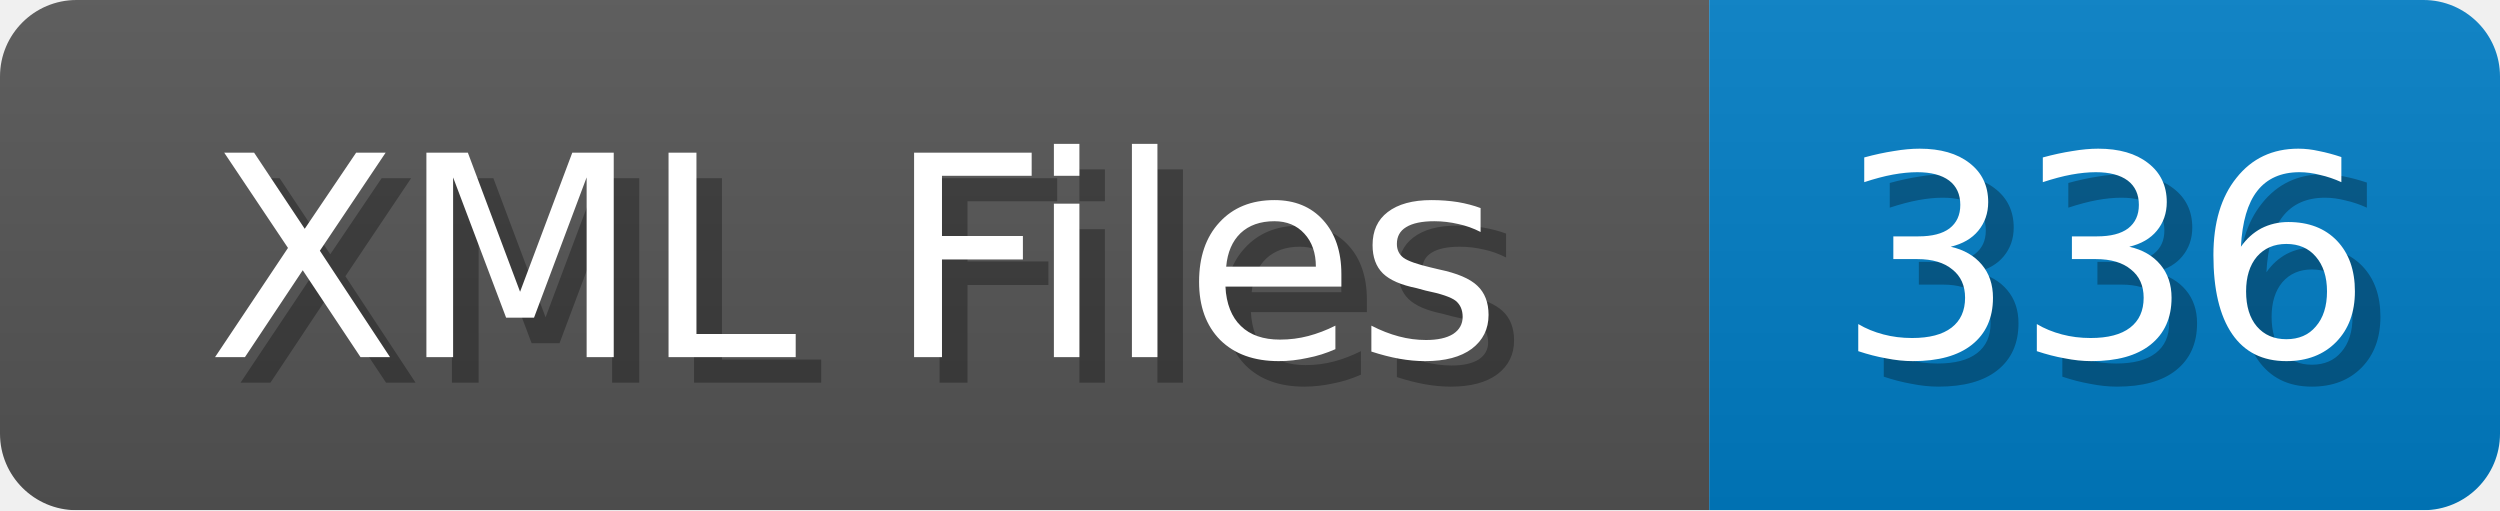
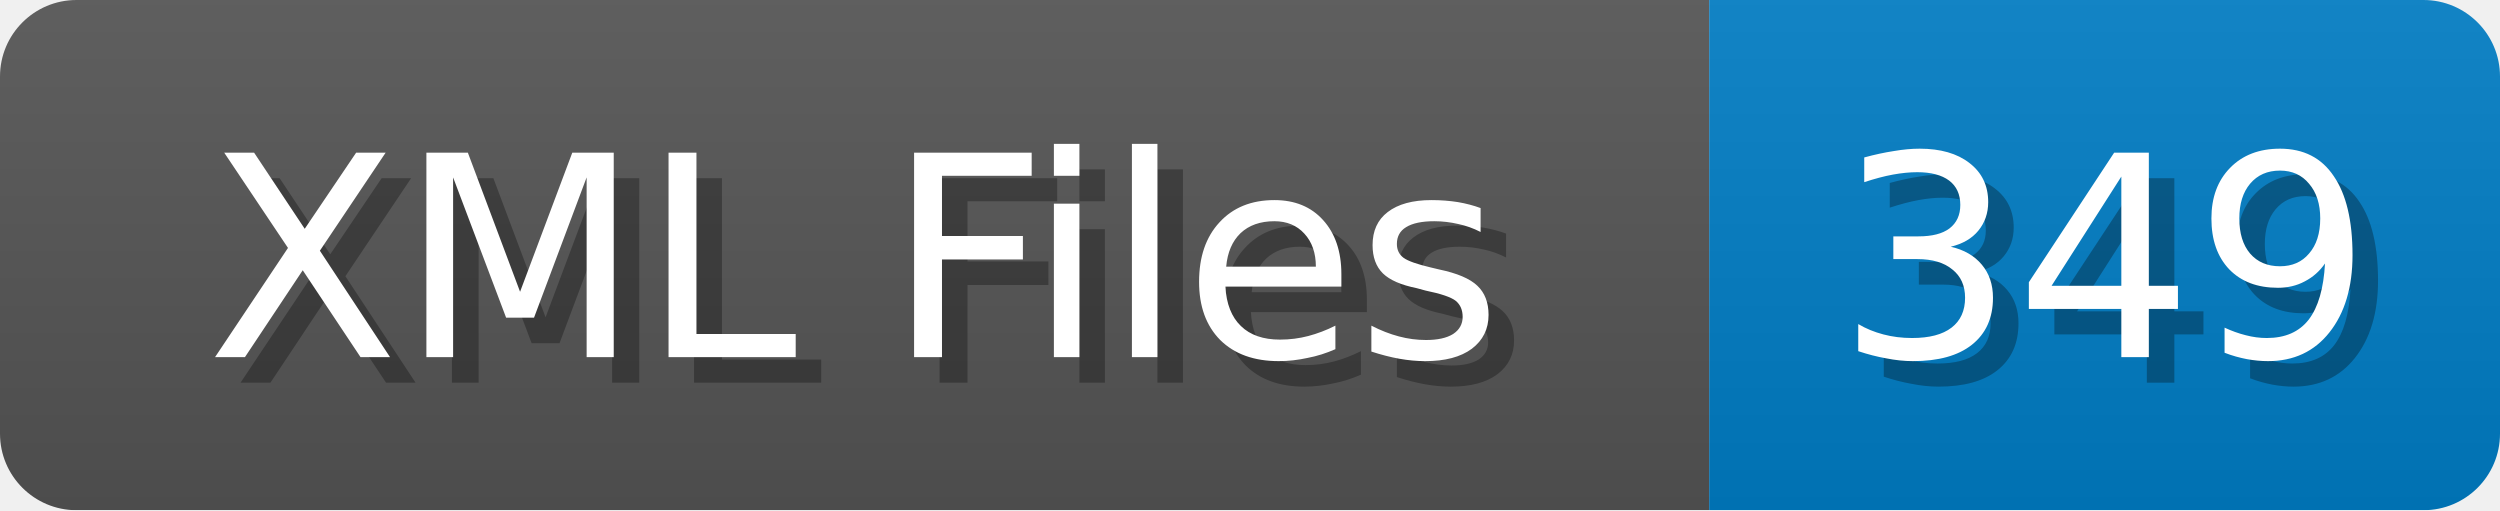
<svg xmlns="http://www.w3.org/2000/svg" width="98" height="20">
  <linearGradient id="b" x2="0" y2="100%">
    <stop offset="0" stop-color="#bbb" stop-opacity=".1" />
    <stop offset="1" stop-opacity=".1" />
  </linearGradient>
  <mask id="anybadge_1">
    <rect width="98" height="20" rx="3" fill="#fff" />
  </mask>
  <g mask="url(#anybadge_1)">
    <path fill="#555" d="M0 0h67v20H0z" />
    <path fill="#007ec6" d="M67 0h31v20H67z" />
    <path fill="url(#b)" d="M0 0h98v20H0z" />
  </g>
  <g fill="#fff" text-anchor="middle" font-family="DejaVu Sans,Verdana,Geneva,sans-serif" font-size="11">
    <text x="34.5" y="15" fill="#010101" fill-opacity=".3">XML Files</text>
    <text x="33.5" y="14">XML Files</text>
  </g>
  <g fill="#fff" text-anchor="middle" font-family="DejaVu Sans,Verdana,Geneva,sans-serif" font-size="11">
-     <text x="83.5" y="15" fill="#010101" fill-opacity=".3">336</text>
-     <text x="82.5" y="14">336</text>
+     <text x="83.5" y="15" fill="#010101" fill-opacity=".3">349</text>
+     <text x="82.5" y="14">349</text>
  </g>
</svg>
